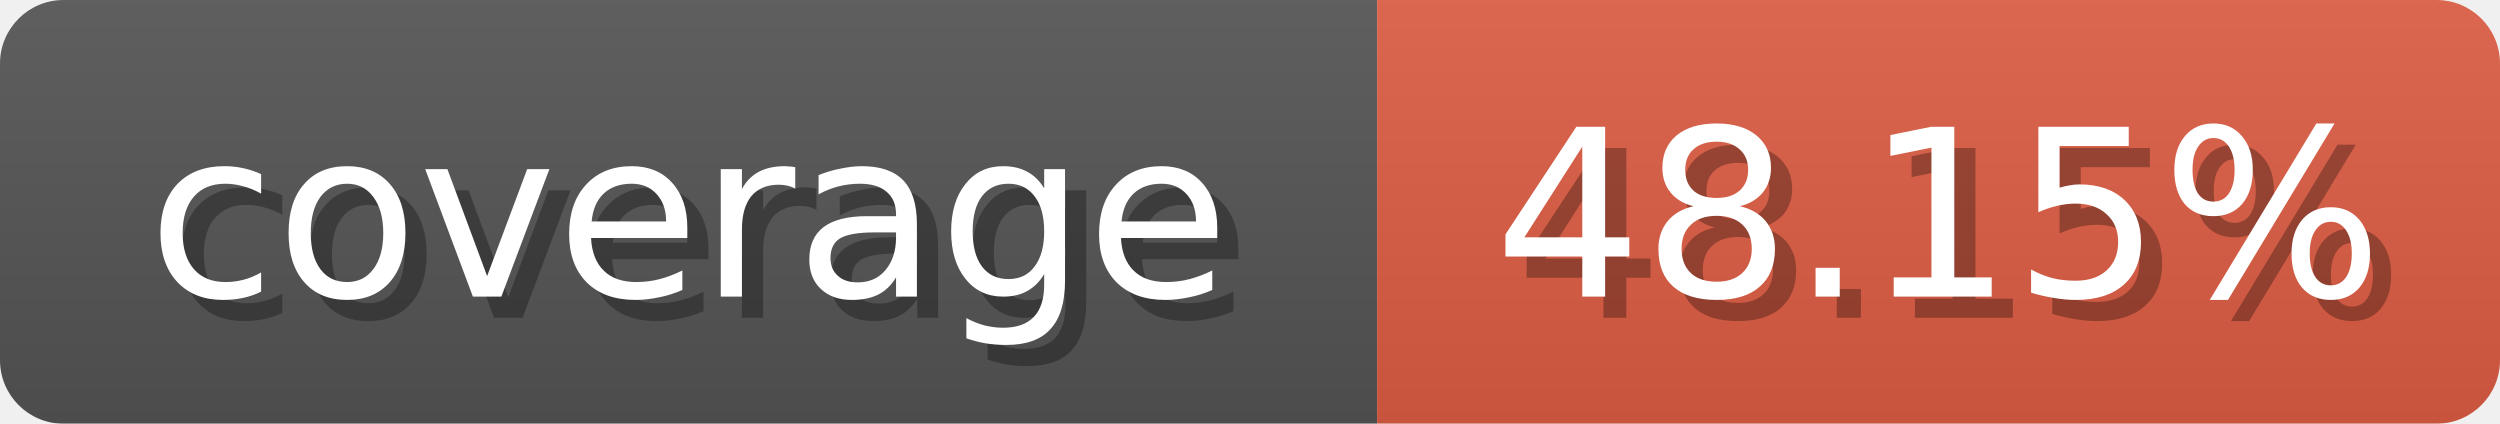
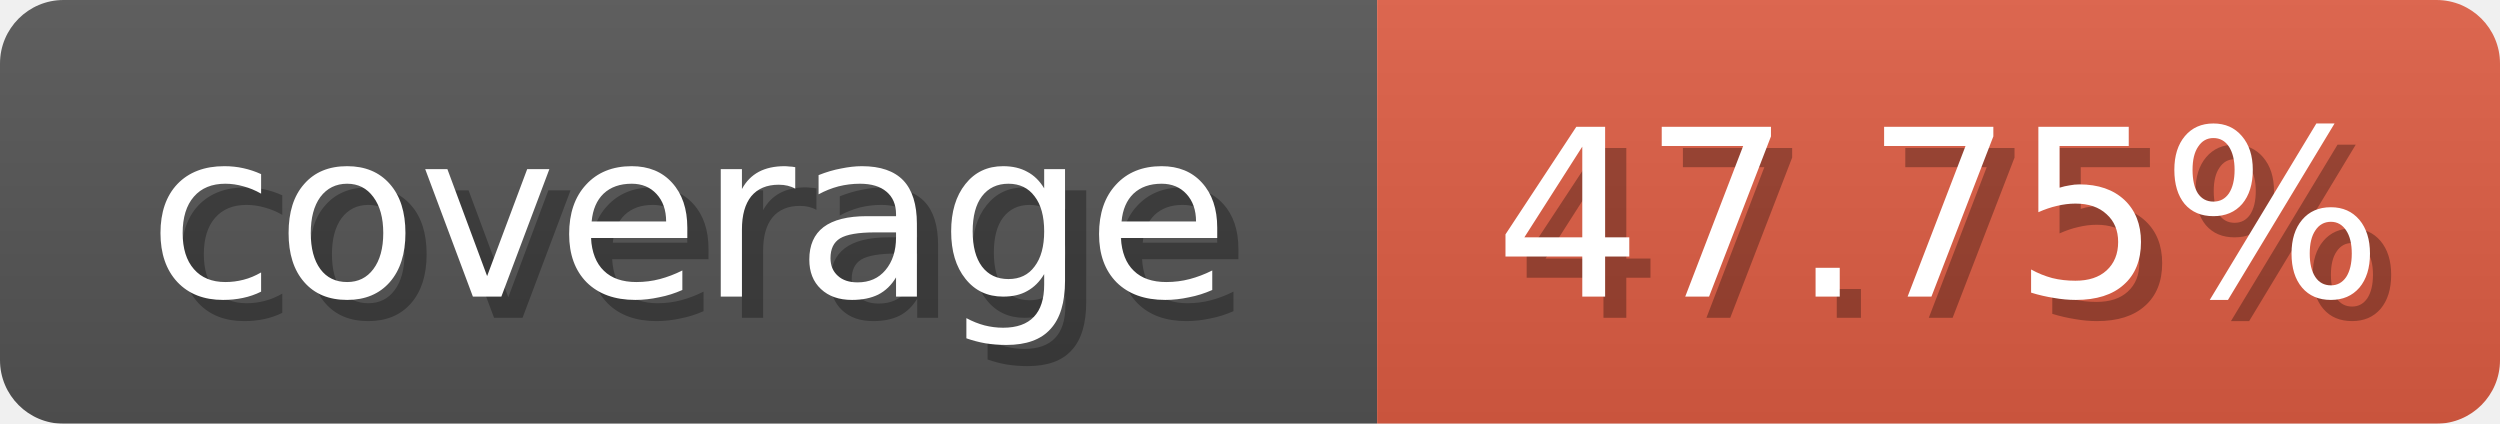
<svg xmlns="http://www.w3.org/2000/svg" width="118" height="20">
  <linearGradient id="b" x2="0" y2="100%">
    <stop offset="0" stop-color="#bbb" stop-opacity=".1" />
    <stop offset="1" stop-opacity=".1" />
  </linearGradient>
  <mask id="anybadge_1">
    <rect width="118" height="20" rx="3" fill="#fff" />
  </mask>
  <g mask="url(#anybadge_1)">
    <path fill="#555" d="M0 0h65v20H0z" />
    <path fill="#E05D44" d="M65 0h53v20H65z" />
    <path fill="url(#b)" d="M0 0h118v20H0z" />
  </g>
  <g fill="#fff" text-anchor="middle" font-family="DejaVu Sans,Verdana,Geneva,sans-serif" font-size="11">
    <text x="33.5" y="15" fill="#010101" fill-opacity=".3">coverage</text>
    <text x="32.5" y="14">coverage</text>
  </g>
  <g fill="#fff" text-anchor="middle" font-family="DejaVu Sans,Verdana,Geneva,sans-serif" font-size="11">
-     <text x="92.5" y="15" fill="#010101" fill-opacity=".3">48.15%</text>
-     <text x="91.5" y="14">48.15%</text>
+     <text x="92.5" y="15" fill="#010101" fill-opacity=".3">47.75%</text>
+     <text x="91.5" y="14">47.75%</text>
  </g>
</svg>
